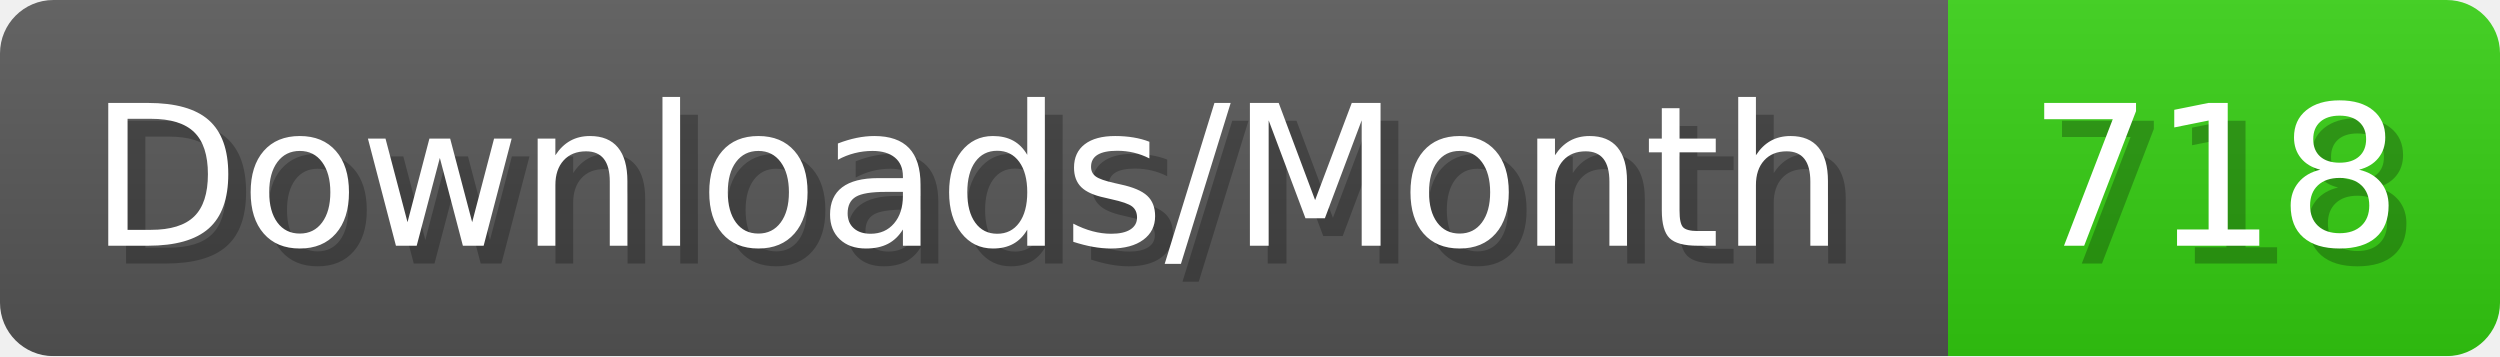
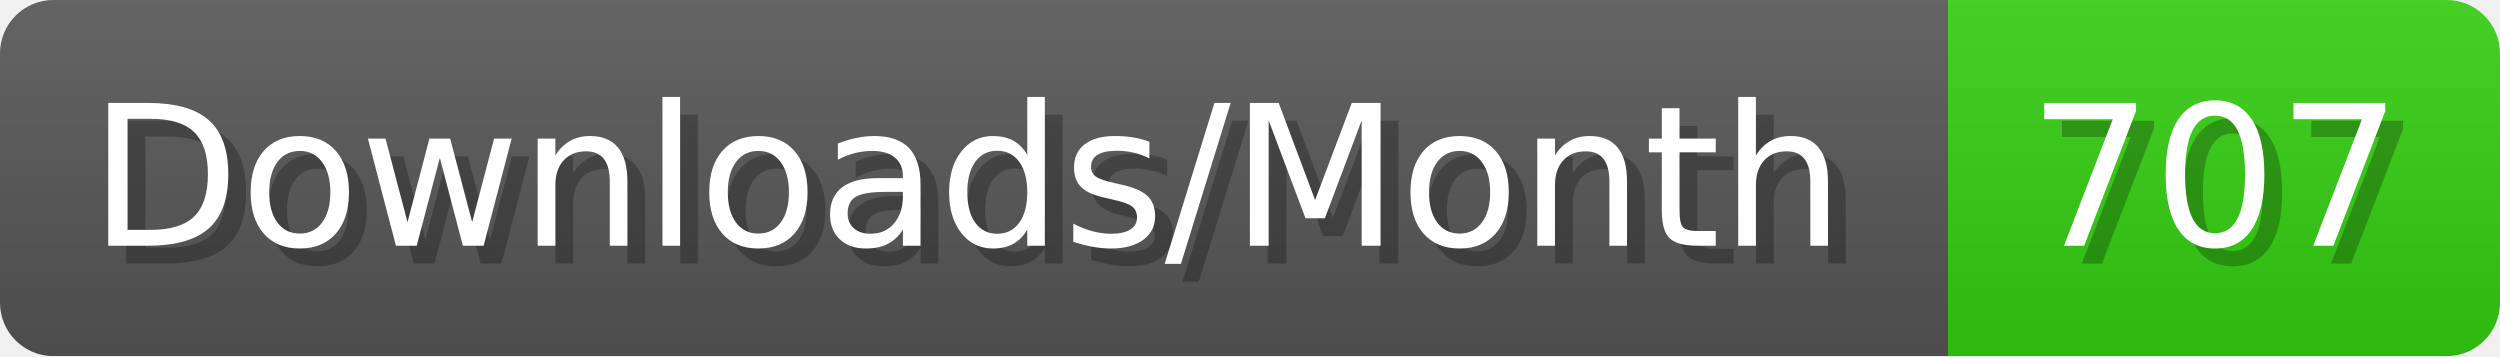
- <svg xmlns="http://www.w3.org/2000/svg" width="140.4" height="20" viewBox="0 0 1404 200" role="img" aria-label="Downloads/Month: 718">
+ <svg xmlns="http://www.w3.org/2000/svg" width="140.4" height="20" viewBox="0 0 1404 200" role="img" aria-label="Downloads/Month: 707">
  <linearGradient id="YlXUI" x2="0" y2="100%">
    <stop offset="0" stop-opacity=".1" stop-color="#EEE" />
    <stop offset="1" stop-opacity=".1" />
  </linearGradient>
  <mask id="JHhop">
    <rect width="1404" height="200" rx="30" fill="#FFF" />
  </mask>
  <g mask="url(#JHhop)">
    <rect width="1094" height="200" fill="#555" />
    <rect width="310" height="200" fill="#3C1" x="1094" />
    <rect width="1404" height="200" fill="url(#YlXUI)" />
  </g>
  <g aria-hidden="true" fill="#fff" text-anchor="start" font-family="Verdana,DejaVu Sans,sans-serif" font-size="110">
    <text x="60" y="148" textLength="994" fill="#000" opacity="0.25">Downloads/Month</text>
    <text x="50" y="138" textLength="994">Downloads/Month</text>
-     <text x="1149" y="148" textLength="210" fill="#000" opacity="0.25">718</text>
-     <text x="1139" y="138" textLength="210">718</text>
+     <text x="1149" y="148" textLength="210" fill="#000" opacity="0.25">707</text>
+     <text x="1139" y="138" textLength="210">707</text>
  </g>
</svg>
